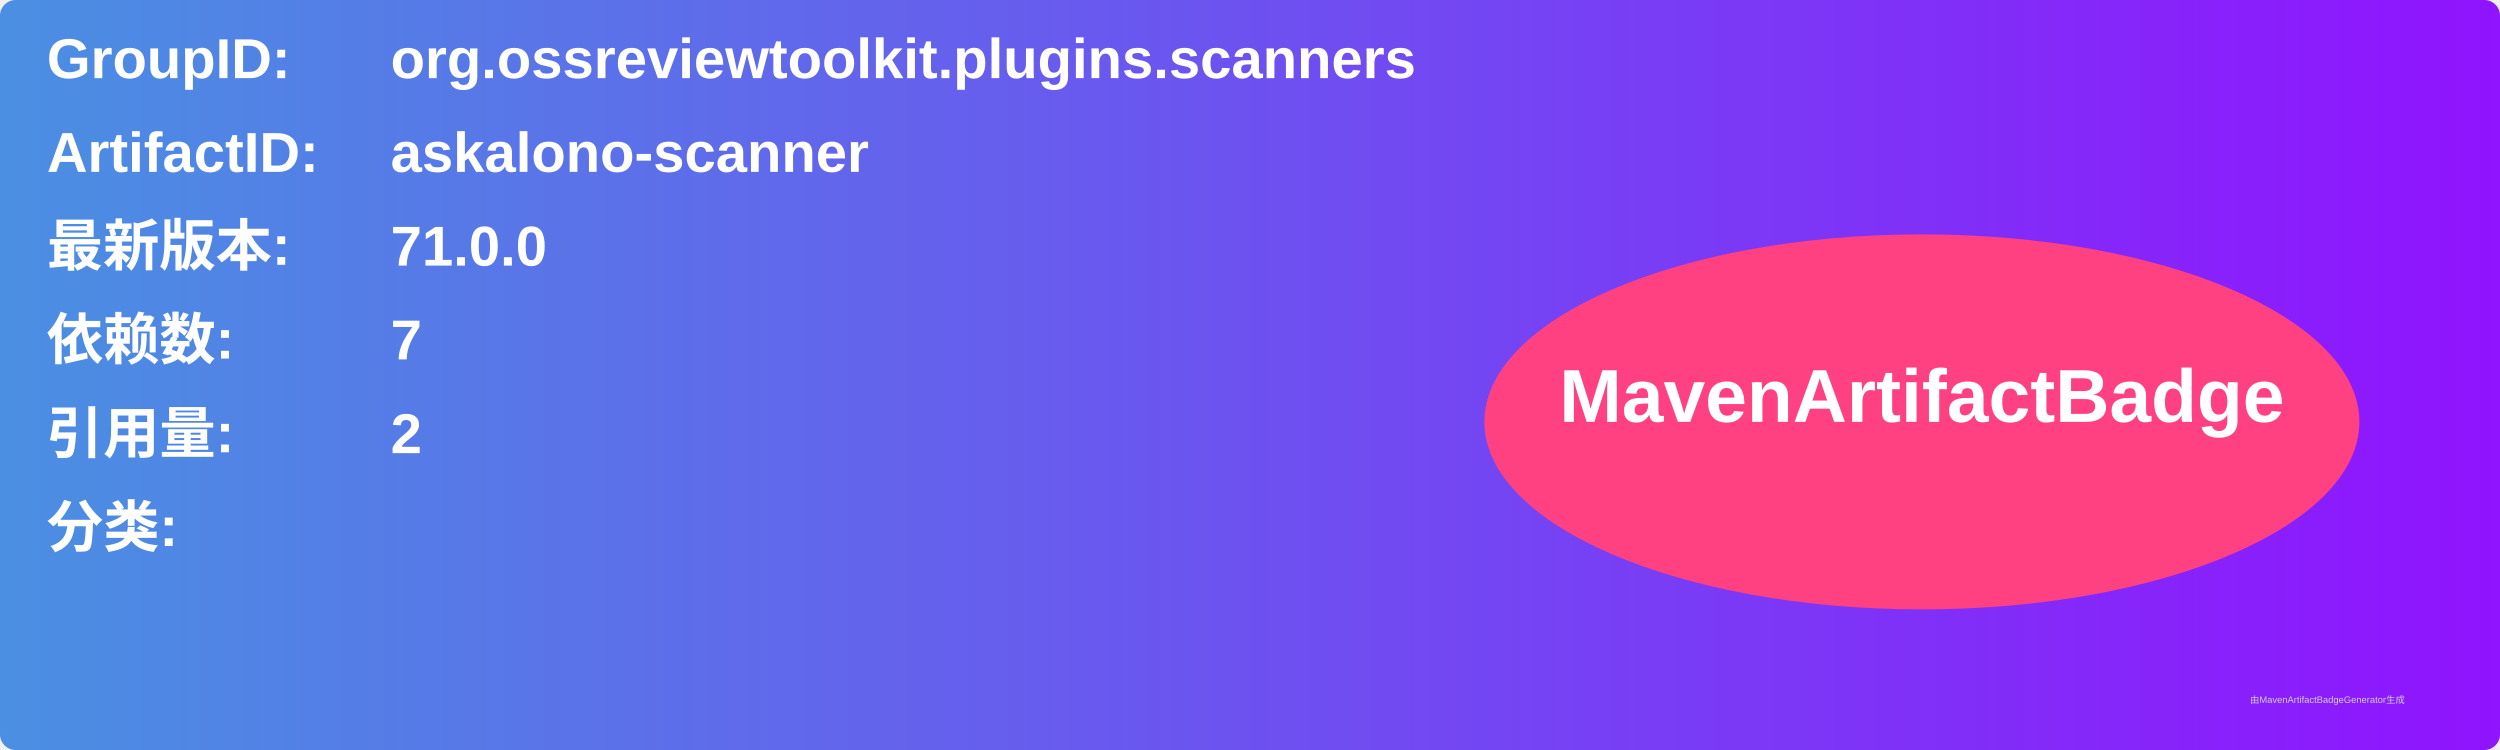
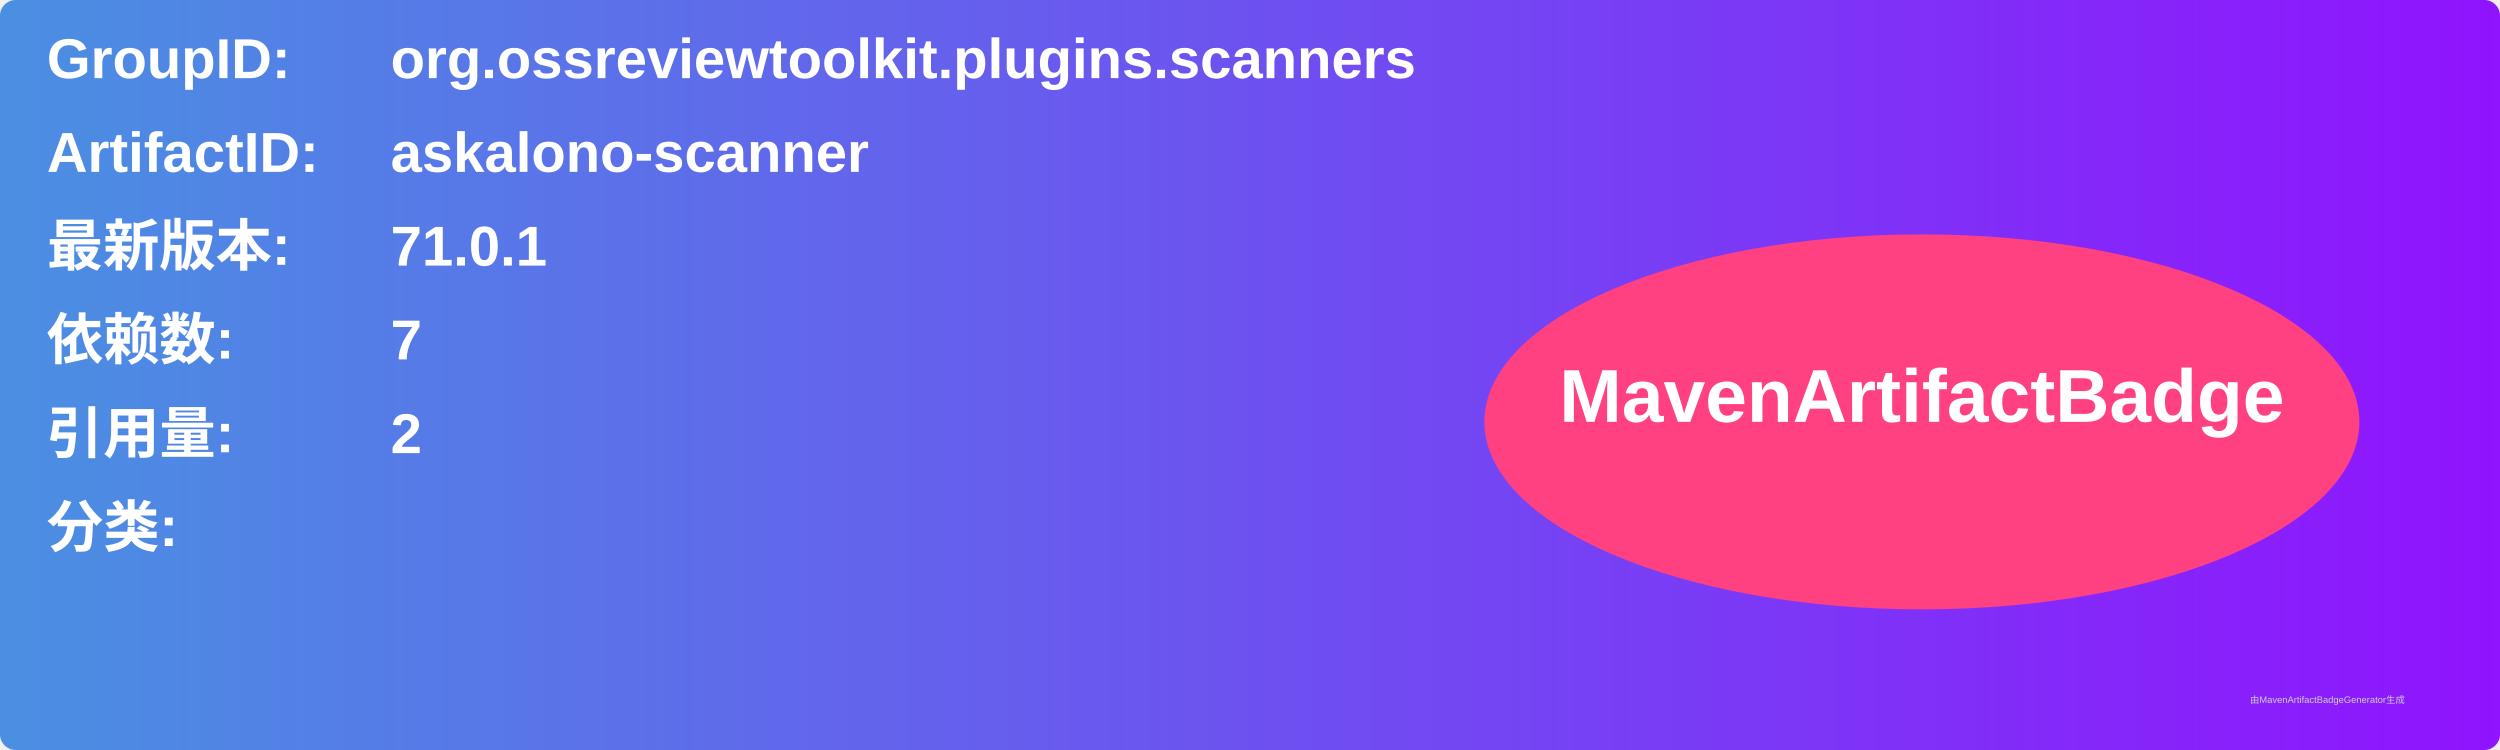
<svg xmlns="http://www.w3.org/2000/svg" width="800" height="240" viewBox="0 0 800 240">
  <linearGradient id="grad" x1="0%" y1="0%" x2="100%" y2="0%">
    <stop offset="0%" stop-color="#4a90e2" />
    <stop offset="100%" stop-color="#9013fe" />
  </linearGradient>
  <rect width="100%" height="100%" rx="5" ry="5" fill="url(#grad)" />
  <g transform="translate(15, 15)">
    <text x="0" y="10" font-family="Arial" font-size="18" fill="white" font-weight="bold" width="260">GroupID:</text>
    <text x="110" y="10" font-family="Arial" font-size="18" fill="white" font-weight="bold" width="460">org.ossreviewtoolkit.plugins.scanners</text>
    <text x="0" y="40" font-family="Arial" font-size="18" fill="white" font-weight="bold" width="260">ArtifactID:</text>
    <text x="110" y="40" font-family="Arial" font-size="18" fill="white" font-weight="bold" width="460">askalono-scanner</text>
    <text x="0" y="70" font-family="Arial" font-size="18" fill="white" font-weight="bold">最新版本:</text>
    <text x="110" y="70" font-family="Arial" font-size="18" fill="white" font-weight="bold">
-       <tspan font-weight="bold">71.0.0</tspan>
+       <tspan font-weight="bold">71.0.1</tspan>
    </text>
    <text x="0" y="100" font-family="Arial" font-size="18" fill="white" font-weight="bold">依赖数: </text>
    <text x="110" y="100" font-family="Arial" font-size="18" fill="white">
      <tspan font-weight="bold">7</tspan>
    </text>
    <text x="0" y="130" font-family="Arial" font-size="18" fill="white" font-weight="bold">引用量: </text>
    <text x="110" y="130" font-family="Arial" font-size="18" fill="white">
      <tspan font-weight="bold">2</tspan>
    </text>
    <text x="0" y="160" font-family="Arial" font-size="18" fill="white" font-weight="bold">分类:</text>
    <text x="10" y="190" font-family="Arial" font-size="10" fill="white">
      <tspan font-weight="bold" />
    </text>
    <ellipse cx="600" cy="120" rx="140" ry="60" fill="#ff4081" />
    <text x="600" y="120" text-anchor="middle" font-family="Arial" font-size="24" fill="white" font-weight="bold">MavenArtifactBadge</text>
  </g>
  <text x="720" y="225" font-family="Arial" font-size="3" fill="#d0d0d0">由MavenArtifactBadgeGenerator生成</text>
</svg>
